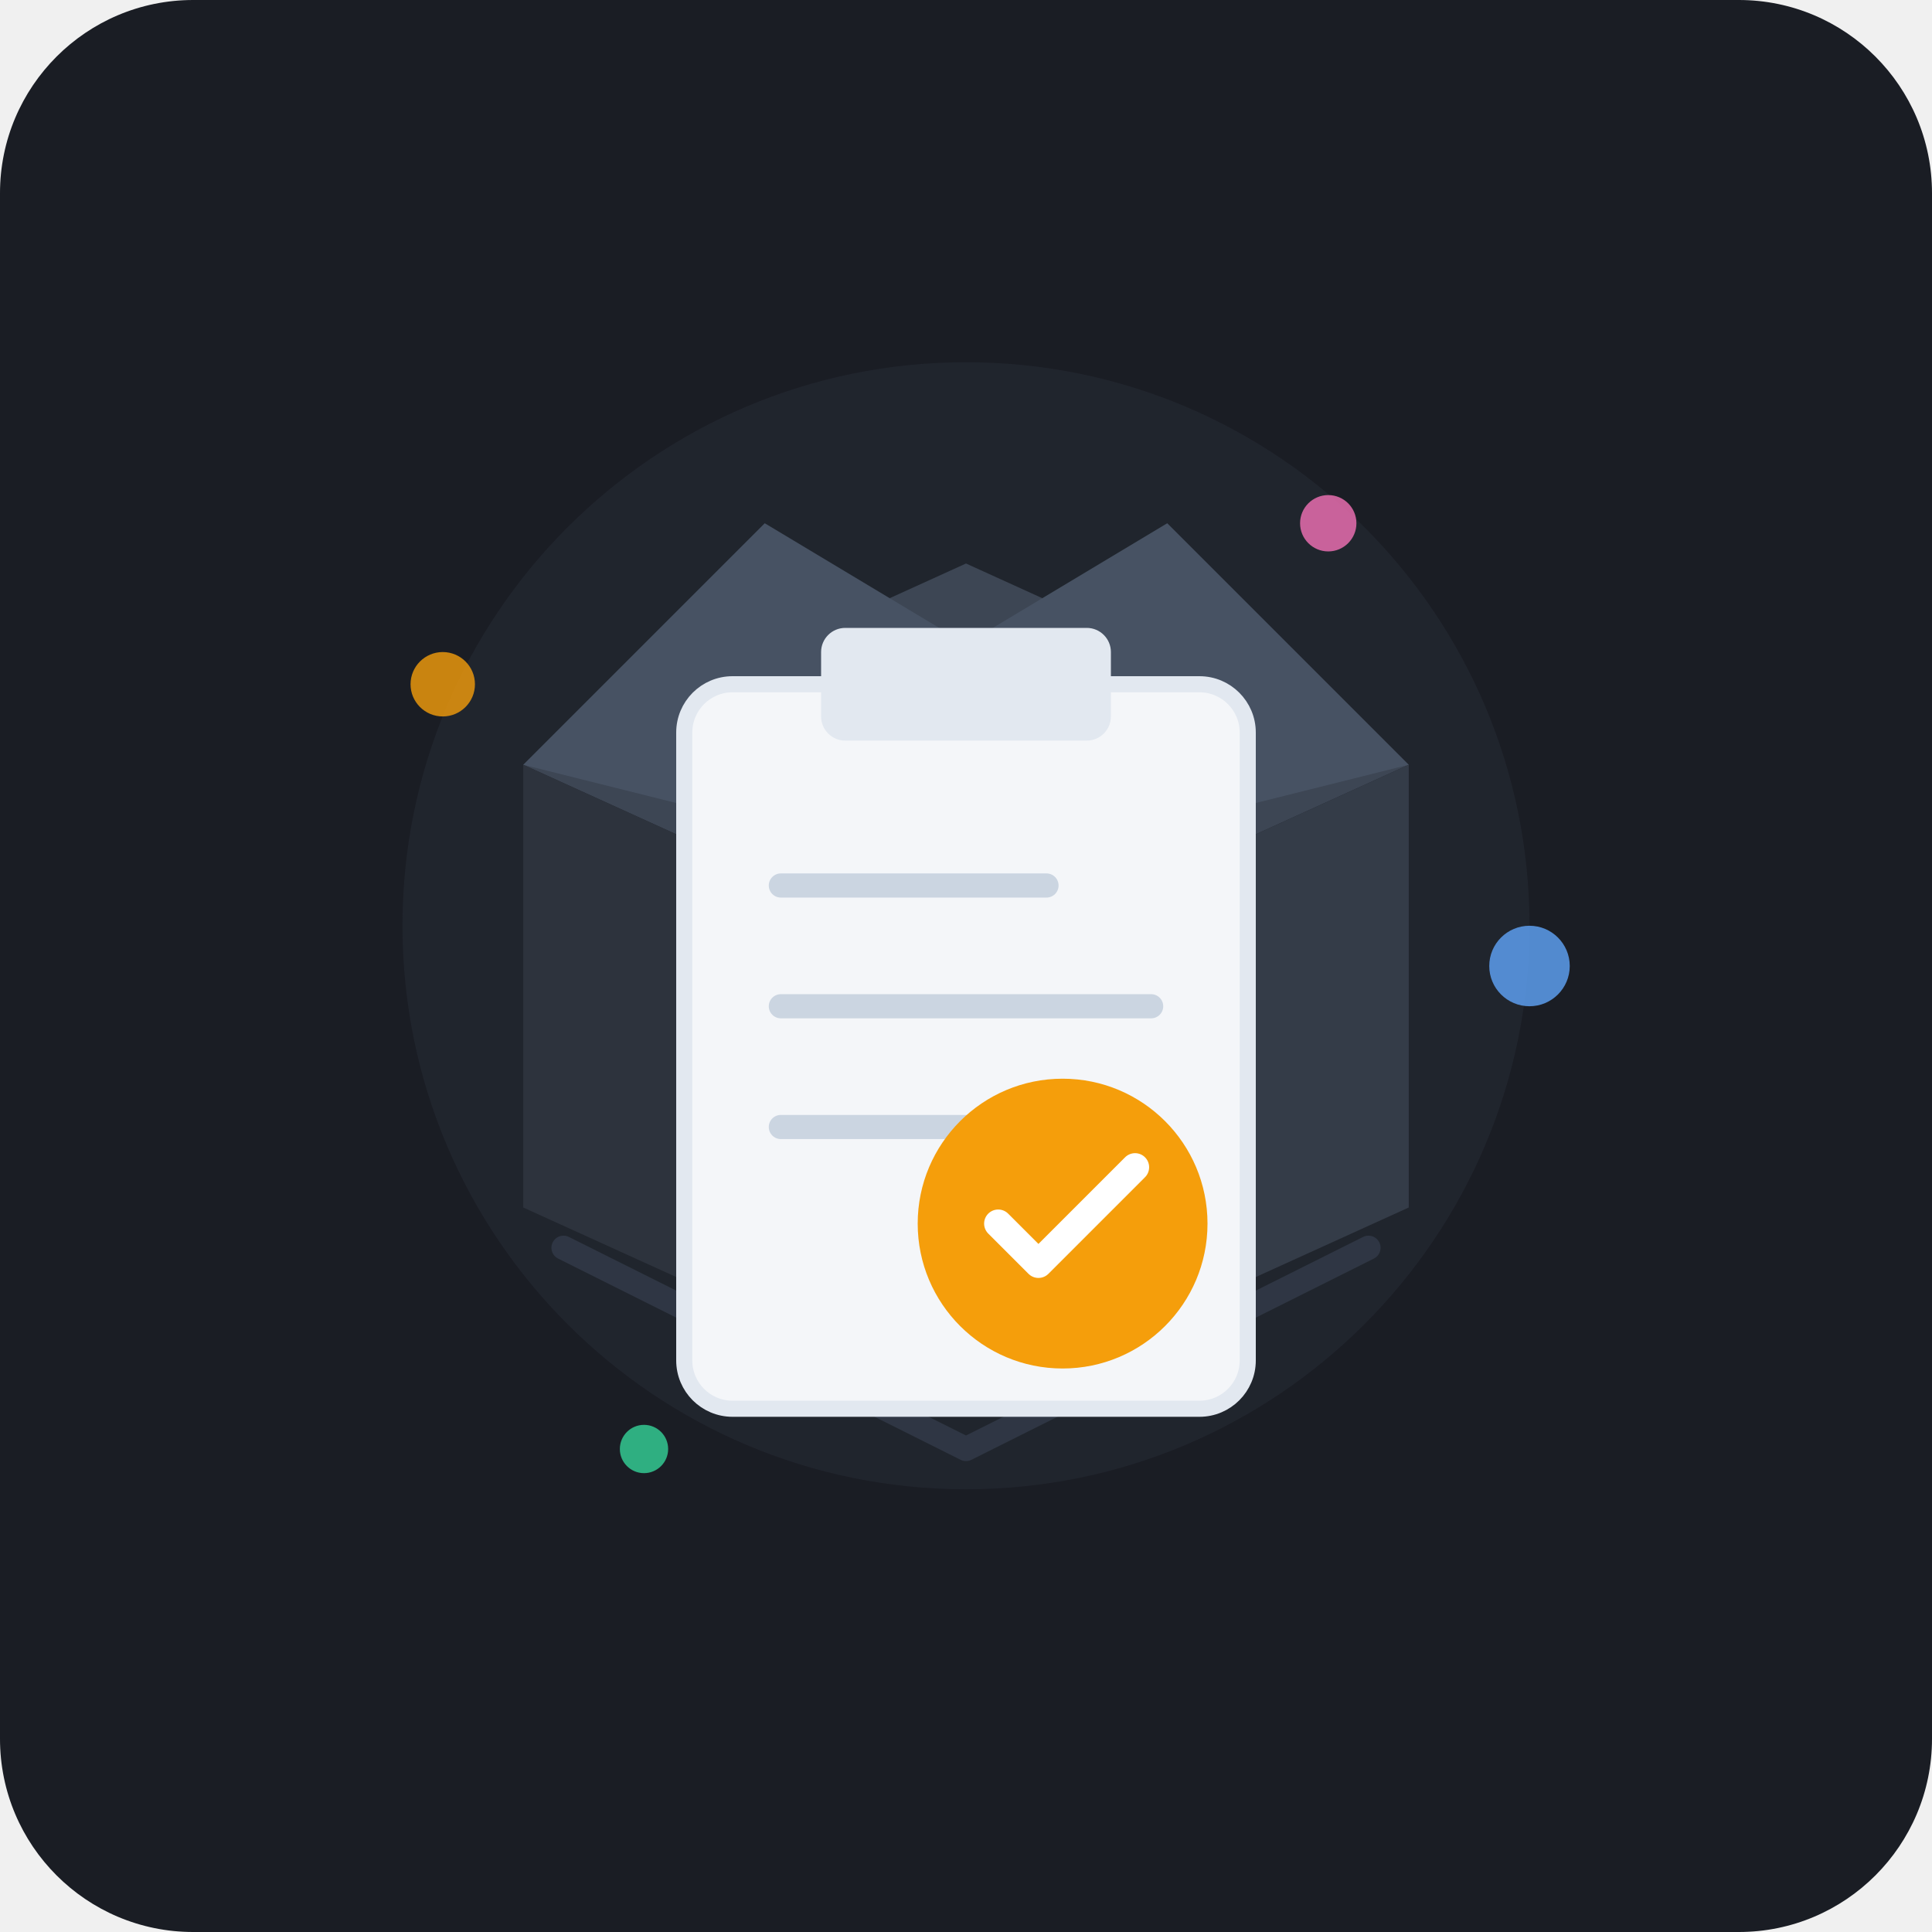
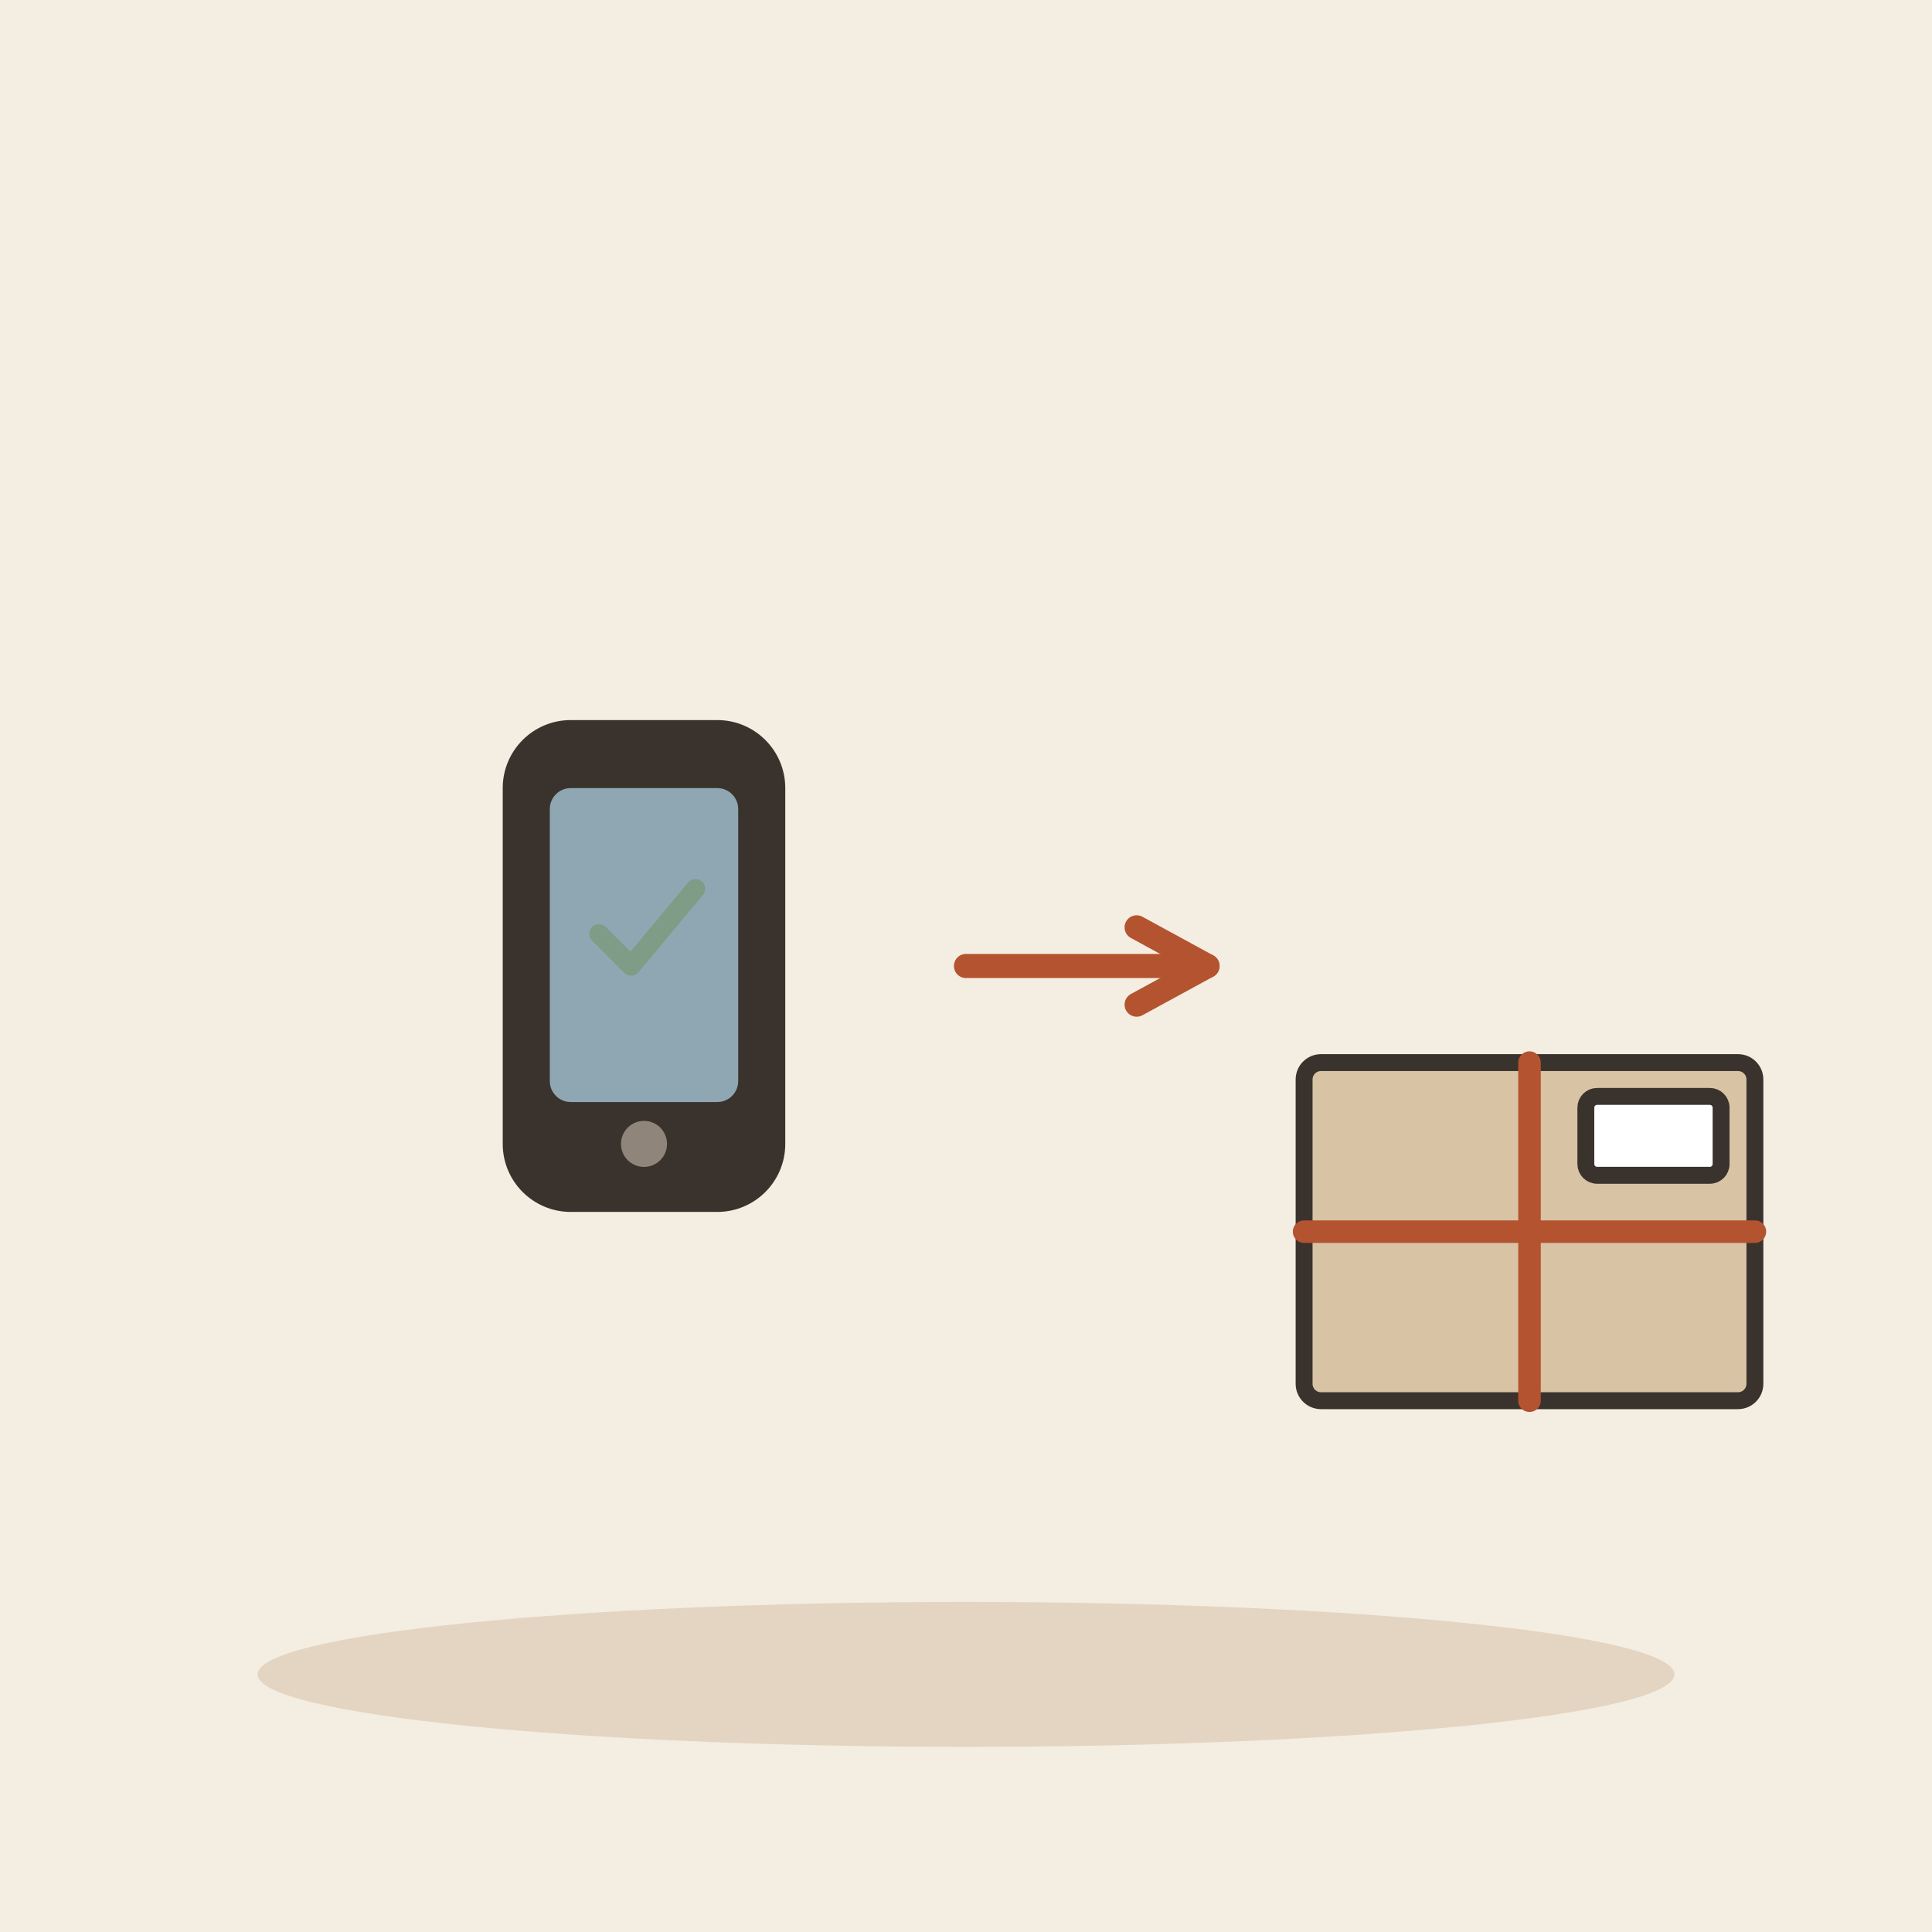
- <svg xmlns="http://www.w3.org/2000/svg" viewBox="0 0 240 240">
-   <rect width="240" height="240" rx="24" fill="#1A1D24" />
-   <circle cx="120" cy="115" r="70" fill="#252A34" opacity="0.6" />
-   <path d="M70 155 L120 180 L170 155" stroke="#2F3644" stroke-width="3" stroke-linecap="round" stroke-linejoin="round" fill="none" />
-   <path d="M70 135 L120 160 L170 135" stroke="#2F3644" stroke-width="2" stroke-linecap="round" stroke-linejoin="round" fill="none" opacity="0.5" />
-   <polygon points="120,70 175,95 120,120 65,95" fill="#3D4654" />
-   <polygon points="65,95 120,120 120,175 65,150" fill="#2D333D" />
-   <polygon points="175,95 120,120 120,175 175,150" fill="#343C48" />
-   <polygon points="65,95 95,65 120,80 85,100" fill="#475263" />
-   <polygon points="175,95 145,65 120,80 155,100" fill="#475263" />
-   <rect x="85" y="85" width="70" height="90" rx="6" fill="#F4F6F9" stroke="#E2E8F0" stroke-width="2" />
-   <rect x="102" y="78" width="36" height="14" rx="3" fill="#E2E8F0" />
-   <line x1="97" y1="110" x2="130" y2="110" stroke="#CBD5E1" stroke-width="3" stroke-linecap="round" />
-   <line x1="97" y1="125" x2="143" y2="125" stroke="#CBD5E1" stroke-width="3" stroke-linecap="round" />
-   <line x1="97" y1="140" x2="120" y2="140" stroke="#CBD5E1" stroke-width="3" stroke-linecap="round" />
-   <circle cx="132" cy="152" r="18" fill="#F59E0B" />
-   <path d="M124 152 L129 157 L141 145" fill="none" stroke="#FFFFFF" stroke-width="3.5" stroke-linecap="round" stroke-linejoin="round" />
-   <circle cx="55" cy="85" r="4" fill="#F59E0B" opacity="0.8" />
-   <circle cx="190" cy="120" r="5" fill="#60A5FA" opacity="0.8" />
-   <circle cx="80" cy="180" r="3" fill="#34D399" opacity="0.8" />
-   <circle cx="165" cy="65" r="3.5" fill="#F472B6" opacity="0.8" />
+ <svg xmlns="http://www.w3.org/2000/svg" viewBox="0 0 240 240" data-style="editorial">
+   <rect width="240" height="240" fill="#F4EDE2" />
+   <ellipse cx="120" cy="208" rx="88" ry="9" fill="#E3D5C1" />
+   <g transform="translate(80 120) scale(1.3 1.3)">
+     <rect x="-12" y="-22" width="24" height="44" rx="5" fill="#3A332D" stroke="#3A332D" stroke-width="3" stroke-linecap="round" stroke-linejoin="round" />
+     <rect x="-9" y="-17" width="18" height="30" rx="2" fill="#8FA7B3" />
+     <circle cx="0" cy="17" r="2.2" fill="#8F857A" />
+   </g>
+   <g transform="translate(80 116) scale(0.4 0.4)">
+     <path d="M-14 0l10 10l20 -24" fill="none" stroke="#7E9C86" stroke-width="6" stroke-linecap="round" stroke-linejoin="round" />
+   </g>
+   <path d="M120 120L150 120" stroke="#B4532F" stroke-width="3" stroke-linecap="round" fill="none" />
+   <path d="M141.2 124.8L150 120L141.2 115.2" fill="none" stroke="#B4532F" stroke-width="3" stroke-linecap="round" stroke-linejoin="round" />
+   <g transform="translate(190 160) scale(0.7 0.7)">
+     <rect x="-40" y="-40" width="80" height="60" rx="3" fill="#D8C3A5" stroke="#3A332D" stroke-width="3" stroke-linecap="round" stroke-linejoin="round" />
+     <path d="M-40 -10L40 -10" stroke="#B4532F" stroke-width="4" stroke-linecap="round" fill="none" />
+     <path d="M0 -40L0 20" stroke="#B4532F" stroke-width="4" stroke-linecap="round" fill="none" />
+     <rect x="10" y="-34" width="24" height="14" rx="2" fill="#FFFFFF" stroke="#3A332D" stroke-width="3" stroke-linecap="round" stroke-linejoin="round" />
+   </g>
</svg>
